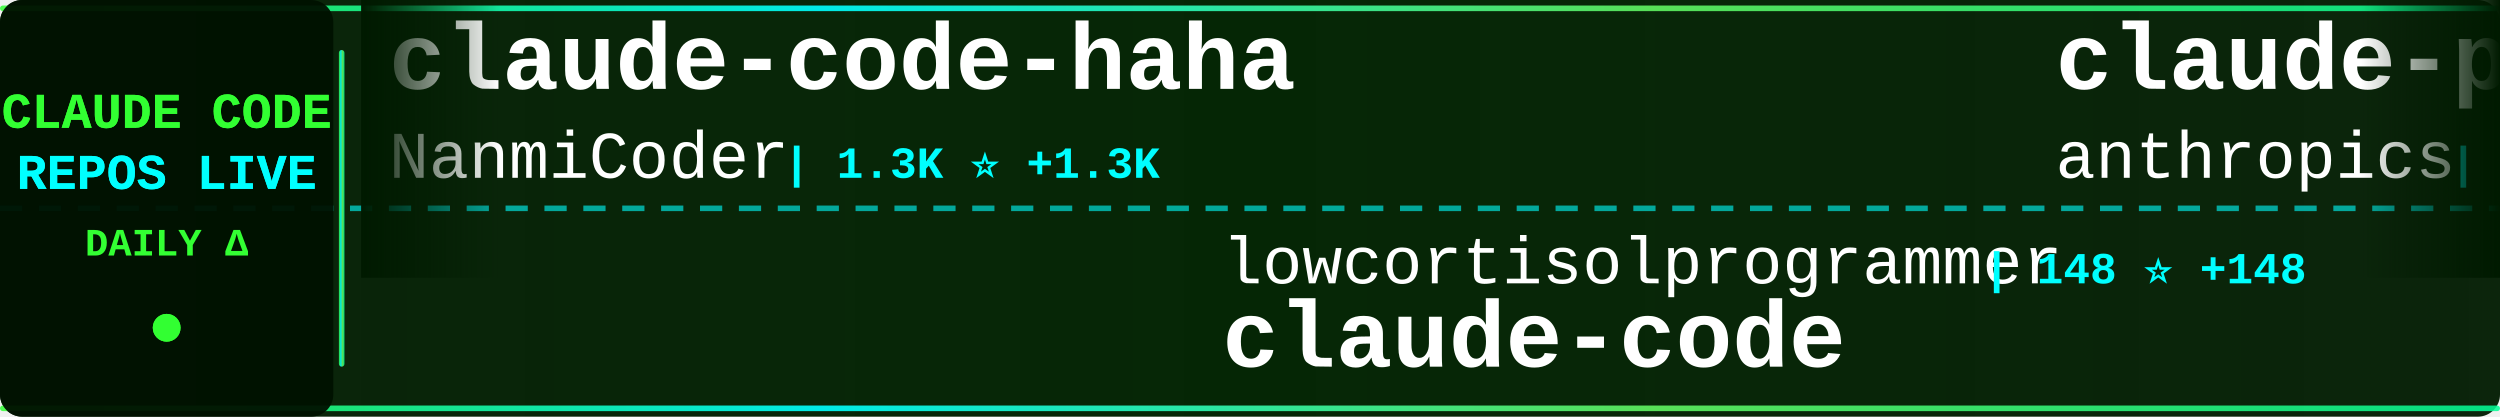
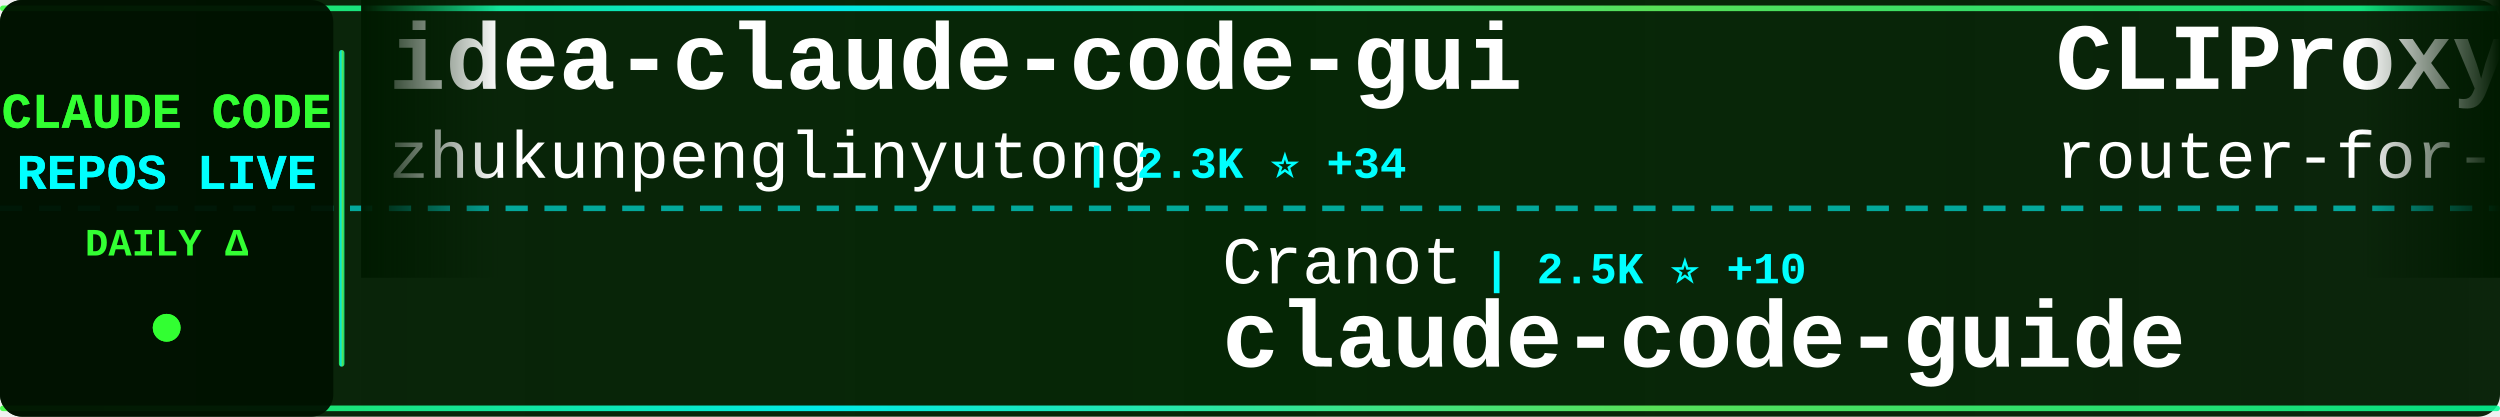
<svg xmlns="http://www.w3.org/2000/svg" width="900" height="150">
  <defs>
    <linearGradient id="tickerBg" x1="0%" y1="0%" x2="100%" y2="0%">
      <stop offset="0%" style="stop-color:#001a00;stop-opacity:0.95" />
      <stop offset="50%" style="stop-color:#002200;stop-opacity:0.98" />
      <stop offset="100%" style="stop-color:#001a00;stop-opacity:0.95" />
    </linearGradient>
    <linearGradient id="borderGrad" x1="0%" y1="0%" x2="100%" y2="0%">
      <stop offset="0%" style="stop-color:#33ff33;stop-opacity:0.85">
        <animate attributeName="stop-opacity" values="0.85;1;0.85" dur="2s" repeatCount="indefinite" />
      </stop>
      <stop offset="33%" style="stop-color:#00ffff;stop-opacity:0.9">
        <animate attributeName="stop-opacity" values="0.9;1;0.9" dur="2.2s" repeatCount="indefinite" />
      </stop>
      <stop offset="66%" style="stop-color:#66ff66;stop-opacity:0.85">
        <animate attributeName="stop-opacity" values="0.85;1;0.85" dur="1.8s" repeatCount="indefinite" />
      </stop>
      <stop offset="100%" style="stop-color:#00ff99;stop-opacity:0.85">
        <animate attributeName="stop-opacity" values="0.85;1;0.85" dur="2s" repeatCount="indefinite" />
      </stop>
    </linearGradient>
    <filter id="textGlow">
      <feGaussianBlur stdDeviation="0.1" result="coloredBlur" />
      <feMerge>
        <feMergeNode in="coloredBlur" />
        <feMergeNode in="SourceGraphic" />
      </feMerge>
    </filter>
    <filter id="metricGlow">
      <feGaussianBlur stdDeviation="0.2" result="coloredBlur" />
      <feMerge>
        <feMergeNode in="coloredBlur" />
        <feMergeNode in="SourceGraphic" />
      </feMerge>
    </filter>
    <linearGradient id="leftFade" x1="0%" y1="0%" x2="100%" y2="0%">
      <stop offset="0%" style="stop-color:#001a00;stop-opacity:1" />
      <stop offset="100%" style="stop-color:#001a00;stop-opacity:0" />
    </linearGradient>
    <linearGradient id="rightFade" x1="0%" y1="0%" x2="100%" y2="0%">
      <stop offset="0%" style="stop-color:#001a00;stop-opacity:0" />
      <stop offset="100%" style="stop-color:#001a00;stop-opacity:1" />
    </linearGradient>
  </defs>
  <rect width="900" height="150" fill="url(#tickerBg)" rx="8" />
  <rect x="0" y="2" width="900" height="2" fill="url(#borderGrad)" rx="1" />
  <rect x="0" y="146" width="900" height="2" fill="url(#borderGrad)" rx="1" />
  <line x1="0" y1="75" x2="900" y2="75" stroke="#00ffff" stroke-width="2" stroke-dasharray="8 6" opacity="0.6" />
  <rect x="0" y="0" width="120" height="150" fill="#001100" opacity="0.95" rx="8" />
  <text x="60" y="46" font-family="'Courier New', monospace" font-size="18" font-weight="bold" fill="#33ff33" text-anchor="middle" filter="url(#textGlow)">
    CLAUDE CODE
  </text>
  <text x="60" y="68" font-family="'Courier New', monospace" font-size="18" font-weight="bold" fill="#00ffff" text-anchor="middle" filter="url(#textGlow)">
    REPOS LIVE
  </text>
  <text x="60" y="92" font-family="'Courier New', monospace" font-size="14" font-weight="bold" fill="#33ff33" text-anchor="middle">
    DAILY Δ
  </text>
  <circle cx="60" cy="118" r="5" fill="#33ff33" filter="url(#metricGlow)">
    <animate attributeName="r" values="4;6;4" dur="1.5s" repeatCount="indefinite" />
    <animate attributeName="opacity" values="0.6;1;0.6" dur="1.5s" repeatCount="indefinite" />
  </circle>
  <rect x="122" y="18" width="2" height="114" fill="url(#borderGrad)" rx="1" />
  <clipPath id="tickerClip">
    <rect x="130" y="0" width="770" height="150" />
  </clipPath>
  <g clip-path="url(#tickerClip)">
    <g id="tickerItems">
      <animateTransform attributeName="transform" attributeType="XML" type="translate" from="0 0" to="-3000 0" dur="54s" repeatCount="indefinite" />
      <g transform="translate(0, 0)">
-         <text x="140" y="32" font-family="'Courier New', monospace" font-size="34" font-weight="bold" fill="#ffffff">claude-code-haha</text>
-         <text x="140" y="64" font-family="'Courier New', monospace" font-size="24" font-weight="normal" fill="#ffffff" opacity="1.0">NanmiCoder</text>
-         <text x="282" y="64" font-family="'Courier New', monospace" font-size="16" font-weight="bold" fill="#00ffff"> | 1.3K ⭐ +1.3K</text>
+         <text x="140" y="32" font-family="'Courier New', monospace" font-size="34" font-weight="bold" fill="#ffffff">idea-claude-code-gui</text>
+         <text x="140" y="64" font-family="'Courier New', monospace" font-size="24" font-weight="normal" fill="#ffffff" opacity="1.0">zhukunpenglinyutong</text>
+         <text x="390" y="64" font-family="'Courier New', monospace" font-size="16" font-weight="bold" fill="#00ffff"> | 2.3K ⭐ +34</text>
      </g>
      <g transform="translate(300, 0)">
-         <text x="140" y="102" font-family="'Courier New', monospace" font-size="24" font-weight="normal" fill="#ffffff" opacity="1.0">lowcortisolprogrammer</text>
-         <text x="414" y="102" font-family="'Courier New', monospace" font-size="16" font-weight="bold" fill="#00ffff"> | 148 ⭐ +148</text>
-         <text x="140" y="132" font-family="'Courier New', monospace" font-size="34" font-weight="bold" fill="#ffffff">claude-code</text>
+         <text x="140" y="102" font-family="'Courier New', monospace" font-size="24" font-weight="normal" fill="#ffffff" opacity="1.0">Cranot</text>
+         <text x="234" y="102" font-family="'Courier New', monospace" font-size="16" font-weight="bold" fill="#00ffff"> | 2.5K ⭐ +10</text>
+         <text x="140" y="132" font-family="'Courier New', monospace" font-size="34" font-weight="bold" fill="#ffffff">claude-code-guide</text>
      </g>
      <g transform="translate(600, 0)">
-         <text x="140" y="32" font-family="'Courier New', monospace" font-size="34" font-weight="bold" fill="#ffffff">claude-plugins-official</text>
-         <text x="140" y="64" font-family="'Courier New', monospace" font-size="24" font-weight="normal" fill="#ffffff" opacity="1.0">anthropics</text>
-         <text x="282" y="64" font-family="'Courier New', monospace" font-size="16" font-weight="bold" fill="#00ffff"> | 15.6K ⭐ +154</text>
+         <text x="140" y="32" font-family="'Courier New', monospace" font-size="34" font-weight="bold" fill="#ffffff">CLIProxyAPI</text>
+         <text x="140" y="64" font-family="'Courier New', monospace" font-size="24" font-weight="normal" fill="#ffffff" opacity="1.0">router-for-me</text>
+         <text x="318" y="64" font-family="'Courier New', monospace" font-size="16" font-weight="bold" fill="#00ffff"> | 21.9K ⭐ +349</text>
      </g>
      <g transform="translate(900, 0)">
-         <text x="140" y="102" font-family="'Courier New', monospace" font-size="24" font-weight="normal" fill="#ffffff" opacity="1.0">jarmuine</text>
-         <text x="258" y="102" font-family="'Courier New', monospace" font-size="16" font-weight="bold" fill="#00ffff"> | 880 ⭐ +880</text>
-         <text x="140" y="132" font-family="'Courier New', monospace" font-size="34" font-weight="bold" fill="#ffffff">claude-code</text>
+         <text x="140" y="102" font-family="'Courier New', monospace" font-size="24" font-weight="normal" fill="#ffffff" opacity="1.0">anthropics</text>
+         <text x="282" y="102" font-family="'Courier New', monospace" font-size="16" font-weight="bold" fill="#00ffff"> | 4.1K ⭐ +23</text>
+         <text x="140" y="132" font-family="'Courier New', monospace" font-size="34" font-weight="bold" fill="#ffffff">claude-code-security-rev...</text>
      </g>
      <g transform="translate(1200, 0)">
-         <text x="140" y="32" font-family="'Courier New', monospace" font-size="34" font-weight="bold" fill="#ffffff">claude-code-cheat-sheet</text>
-         <text x="140" y="64" font-family="'Courier New', monospace" font-size="24" font-weight="normal" fill="#ffffff" opacity="1.0">Njengah</text>
-         <text x="246" y="64" font-family="'Courier New', monospace" font-size="16" font-weight="bold" fill="#00ffff"> | 1.5K ⭐ +4</text>
+         <text x="140" y="32" font-family="'Courier New', monospace" font-size="34" font-weight="bold" fill="#ffffff">ClaudeCodeAgents</text>
+         <text x="140" y="64" font-family="'Courier New', monospace" font-size="24" font-weight="normal" fill="#ffffff" opacity="1.0">darcyegb</text>
+         <text x="258" y="64" font-family="'Courier New', monospace" font-size="16" font-weight="bold" fill="#00ffff"> | 637 ⭐ +3</text>
      </g>
      <g transform="translate(1500, 0)">
-         <text x="140" y="102" font-family="'Courier New', monospace" font-size="24" font-weight="normal" fill="#ffffff" opacity="1.0">VoltAgent</text>
-         <text x="270" y="102" font-family="'Courier New', monospace" font-size="16" font-weight="bold" fill="#00ffff"> | 15.9K ⭐ +139</text>
-         <text x="140" y="132" font-family="'Courier New', monospace" font-size="34" font-weight="bold" fill="#ffffff">awesome-claude-code-suba...</text>
+         <text x="140" y="102" font-family="'Courier New', monospace" font-size="24" font-weight="normal" fill="#ffffff" opacity="1.0">Kuberwastaken</text>
+         <text x="318" y="102" font-family="'Courier New', monospace" font-size="16" font-weight="bold" fill="#00ffff"> | 5.3K ⭐ +5.3K</text>
+         <text x="140" y="132" font-family="'Courier New', monospace" font-size="34" font-weight="bold" fill="#ffffff">claurst</text>
      </g>
      <g transform="translate(1800, 0)">
-         <text x="140" y="32" font-family="'Courier New', monospace" font-size="34" font-weight="bold" fill="#ffffff">ralph-claude-code</text>
-         <text x="140" y="64" font-family="'Courier New', monospace" font-size="24" font-weight="normal" fill="#ffffff" opacity="1.0">frankbria</text>
-         <text x="270" y="64" font-family="'Courier New', monospace" font-size="16" font-weight="bold" fill="#00ffff"> | 8.3K ⭐ +41</text>
+         <text x="140" y="32" font-family="'Courier New', monospace" font-size="34" font-weight="bold" fill="#ffffff">claude-code</text>
+         <text x="140" y="64" font-family="'Courier New', monospace" font-size="24" font-weight="normal" fill="#ffffff" opacity="1.0">freestylefly</text>
+         <text x="306" y="64" font-family="'Courier New', monospace" font-size="16" font-weight="bold" fill="#00ffff"> | 103 ⭐ +91</text>
      </g>
      <g transform="translate(2100, 0)">
-         <text x="140" y="102" font-family="'Courier New', monospace" font-size="24" font-weight="normal" fill="#ffffff" opacity="1.0">davila7</text>
-         <text x="246" y="102" font-family="'Courier New', monospace" font-size="16" font-weight="bold" fill="#00ffff"> | 24.0K ⭐ +108</text>
-         <text x="140" y="132" font-family="'Courier New', monospace" font-size="34" font-weight="bold" fill="#ffffff">claude-code-templates</text>
+         <text x="140" y="102" font-family="'Courier New', monospace" font-size="24" font-weight="normal" fill="#ffffff" opacity="1.0">LING71671</text>
+         <text x="270" y="102" font-family="'Courier New', monospace" font-size="16" font-weight="bold" fill="#00ffff"> | 178 ⭐ +178</text>
+         <text x="140" y="132" font-family="'Courier New', monospace" font-size="34" font-weight="bold" fill="#ffffff">Open-ClaudeCode</text>
      </g>
      <g transform="translate(2400, 0)">
-         <text x="140" y="32" font-family="'Courier New', monospace" font-size="34" font-weight="bold" fill="#ffffff">sc-claude-code-files</text>
-         <text x="140" y="64" font-family="'Courier New', monospace" font-size="24" font-weight="normal" fill="#ffffff" opacity="1.0">https-deeplearning-ai</text>
-         <text x="414" y="64" font-family="'Courier New', monospace" font-size="16" font-weight="bold" fill="#00ffff"> | 470 ⭐ +2</text>
+         <text x="140" y="32" font-family="'Courier New', monospace" font-size="34" font-weight="bold" fill="#ffffff">claude-code-source-code</text>
+         <text x="140" y="64" font-family="'Courier New', monospace" font-size="24" font-weight="normal" fill="#ffffff" opacity="1.0">777genius</text>
+         <text x="270" y="64" font-family="'Courier New', monospace" font-size="16" font-weight="bold" fill="#00ffff"> | 705 ⭐ +706</text>
      </g>
      <g transform="translate(2700, 0)">
-         <text x="140" y="102" font-family="'Courier New', monospace" font-size="24" font-weight="normal" fill="#ffffff" opacity="1.0">catlog22</text>
-         <text x="258" y="102" font-family="'Courier New', monospace" font-size="16" font-weight="bold" fill="#00ffff"> | 1.6K ⭐ +31</text>
-         <text x="140" y="132" font-family="'Courier New', monospace" font-size="34" font-weight="bold" fill="#ffffff">Claude-Code-Workflow</text>
+         <text x="140" y="102" font-family="'Courier New', monospace" font-size="24" font-weight="normal" fill="#ffffff" opacity="1.0">snarktank</text>
+         <text x="270" y="102" font-family="'Courier New', monospace" font-size="16" font-weight="bold" fill="#00ffff"> | 14.2K ⭐ +66</text>
+         <text x="140" y="132" font-family="'Courier New', monospace" font-size="34" font-weight="bold" fill="#ffffff">ralph</text>
      </g>
      <g transform="translate(3000, 0)">
-         <text x="140" y="32" font-family="'Courier New', monospace" font-size="34" font-weight="bold" fill="#ffffff">claude-code-haha</text>
-         <text x="140" y="64" font-family="'Courier New', monospace" font-size="24" font-weight="normal" fill="#ffffff" opacity="1.0">NanmiCoder</text>
-         <text x="282" y="64" font-family="'Courier New', monospace" font-size="16" font-weight="bold" fill="#00ffff"> | 1.3K ⭐ +1.3K</text>
+         <text x="140" y="32" font-family="'Courier New', monospace" font-size="34" font-weight="bold" fill="#ffffff">idea-claude-code-gui</text>
+         <text x="140" y="64" font-family="'Courier New', monospace" font-size="24" font-weight="normal" fill="#ffffff" opacity="1.0">zhukunpenglinyutong</text>
+         <text x="390" y="64" font-family="'Courier New', monospace" font-size="16" font-weight="bold" fill="#00ffff"> | 2.3K ⭐ +34</text>
      </g>
      <g transform="translate(3300, 0)">
-         <text x="140" y="102" font-family="'Courier New', monospace" font-size="24" font-weight="normal" fill="#ffffff" opacity="1.0">lowcortisolprogrammer</text>
-         <text x="414" y="102" font-family="'Courier New', monospace" font-size="16" font-weight="bold" fill="#00ffff"> | 148 ⭐ +148</text>
-         <text x="140" y="132" font-family="'Courier New', monospace" font-size="34" font-weight="bold" fill="#ffffff">claude-code</text>
+         <text x="140" y="102" font-family="'Courier New', monospace" font-size="24" font-weight="normal" fill="#ffffff" opacity="1.0">Cranot</text>
+         <text x="234" y="102" font-family="'Courier New', monospace" font-size="16" font-weight="bold" fill="#00ffff"> | 2.5K ⭐ +10</text>
+         <text x="140" y="132" font-family="'Courier New', monospace" font-size="34" font-weight="bold" fill="#ffffff">claude-code-guide</text>
      </g>
      <g transform="translate(3600, 0)">
-         <text x="140" y="32" font-family="'Courier New', monospace" font-size="34" font-weight="bold" fill="#ffffff">claude-plugins-official</text>
-         <text x="140" y="64" font-family="'Courier New', monospace" font-size="24" font-weight="normal" fill="#ffffff" opacity="1.0">anthropics</text>
-         <text x="282" y="64" font-family="'Courier New', monospace" font-size="16" font-weight="bold" fill="#00ffff"> | 15.6K ⭐ +154</text>
+         <text x="140" y="32" font-family="'Courier New', monospace" font-size="34" font-weight="bold" fill="#ffffff">CLIProxyAPI</text>
+         <text x="140" y="64" font-family="'Courier New', monospace" font-size="24" font-weight="normal" fill="#ffffff" opacity="1.0">router-for-me</text>
+         <text x="318" y="64" font-family="'Courier New', monospace" font-size="16" font-weight="bold" fill="#00ffff"> | 21.9K ⭐ +349</text>
      </g>
      <g transform="translate(3900, 0)">
-         <text x="140" y="102" font-family="'Courier New', monospace" font-size="24" font-weight="normal" fill="#ffffff" opacity="1.0">jarmuine</text>
-         <text x="258" y="102" font-family="'Courier New', monospace" font-size="16" font-weight="bold" fill="#00ffff"> | 880 ⭐ +880</text>
-         <text x="140" y="132" font-family="'Courier New', monospace" font-size="34" font-weight="bold" fill="#ffffff">claude-code</text>
+         <text x="140" y="102" font-family="'Courier New', monospace" font-size="24" font-weight="normal" fill="#ffffff" opacity="1.0">anthropics</text>
+         <text x="282" y="102" font-family="'Courier New', monospace" font-size="16" font-weight="bold" fill="#00ffff"> | 4.1K ⭐ +23</text>
+         <text x="140" y="132" font-family="'Courier New', monospace" font-size="34" font-weight="bold" fill="#ffffff">claude-code-security-rev...</text>
      </g>
    </g>
  </g>
  <rect x="130" y="0" width="50" height="100" fill="url(#leftFade)" />
  <rect x="850" y="0" width="50" height="100" fill="url(#rightFade)" />
</svg>
